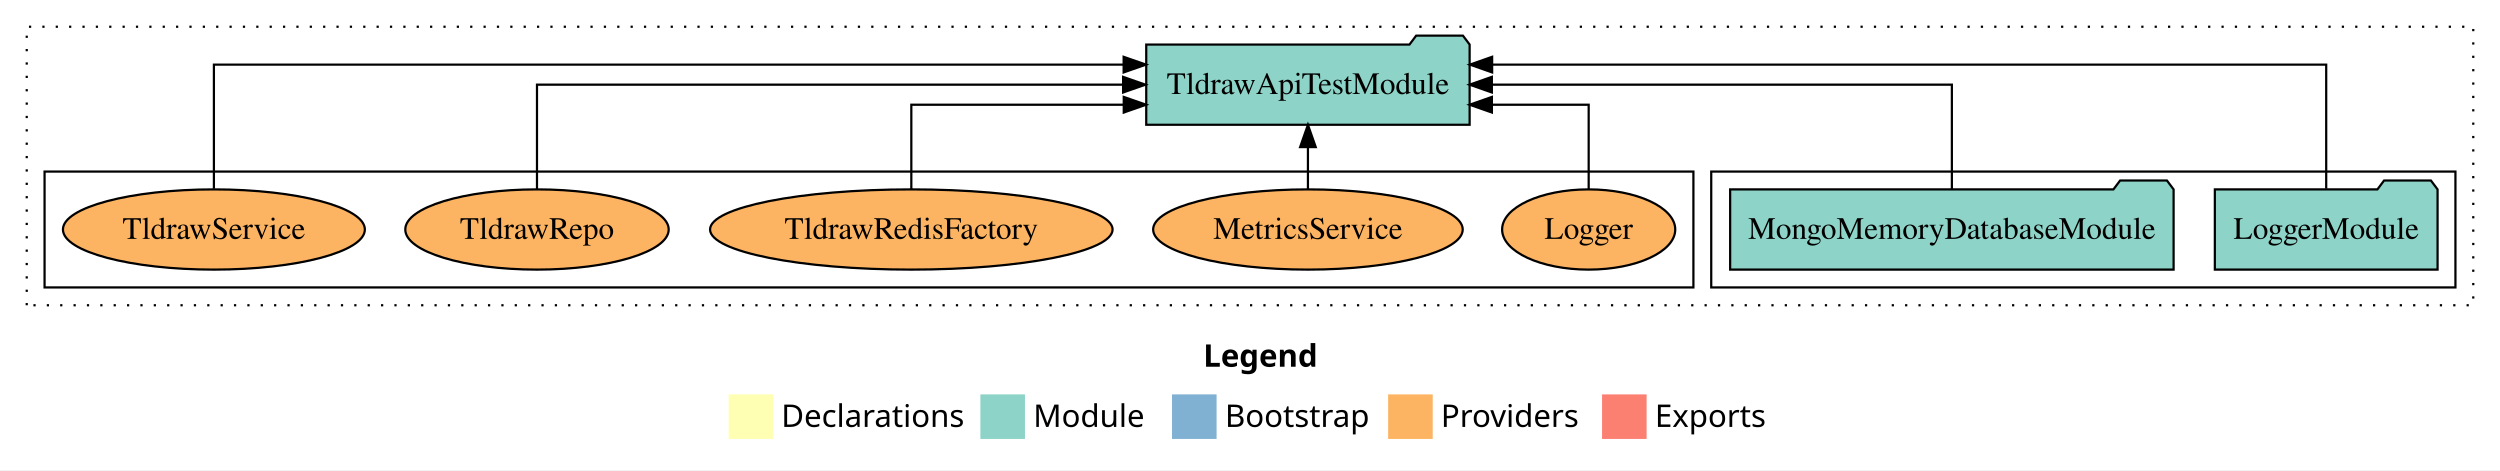
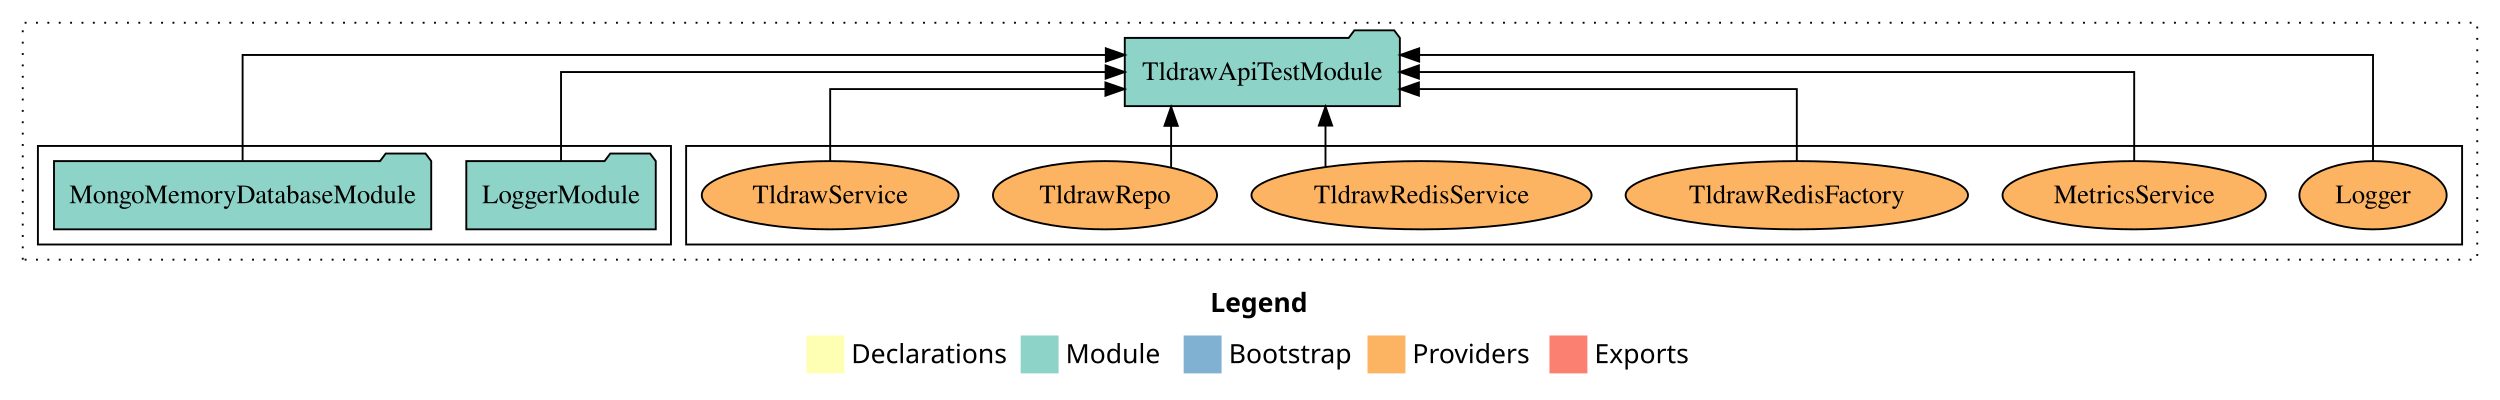
- <svg xmlns="http://www.w3.org/2000/svg" width="1122pt" height="211pt" viewBox="0.00 0.00 1122.00 211.00">
+ <svg xmlns="http://www.w3.org/2000/svg" width="1319pt" height="211pt" viewBox="0.00 0.00 1319.00 211.00">
  <g id="graph0" class="graph" transform="scale(1 1) rotate(0) translate(4 207)">
-     <polygon fill="white" stroke="transparent" points="-4,4 -4,-207 1118,-207 1118,4 -4,4" />
-     <text text-anchor="start" x="536.01" y="-42.4" font-family="Times-12" font-weight="bold" font-size="14.00">Legend</text>
-     <polygon fill="#ffffb3" stroke="transparent" points="323,-10 323,-30 343,-30 343,-10 323,-10" />
-     <text text-anchor="start" x="346.63" y="-15.4" font-family="Times-12" font-size="14.00">  Declarations</text>
-     <polygon fill="#8dd3c7" stroke="transparent" points="436,-10 436,-30 456,-30 456,-10 436,-10" />
-     <text text-anchor="start" x="459.73" y="-15.4" font-family="Times-12" font-size="14.00">  Module</text>
-     <polygon fill="#80b1d3" stroke="transparent" points="522,-10 522,-30 542,-30 542,-10 522,-10" />
-     <text text-anchor="start" x="545.78" y="-15.4" font-family="Times-12" font-size="14.00">  Bootstrap</text>
-     <polygon fill="#fdb462" stroke="transparent" points="619,-10 619,-30 639,-30 639,-10 619,-10" />
-     <text text-anchor="start" x="642.67" y="-15.4" font-family="Times-12" font-size="14.00">  Providers</text>
-     <polygon fill="#fb8072" stroke="transparent" points="715,-10 715,-30 735,-30 735,-10 715,-10" />
-     <text text-anchor="start" x="738.73" y="-15.4" font-family="Times-12" font-size="14.00">  Exports</text>
+     <polygon fill="white" stroke="transparent" points="-4,4 -4,-207 1315,-207 1315,4 -4,4" />
+     <text text-anchor="start" x="634.51" y="-42.4" font-family="Times-12" font-weight="bold" font-size="14.00">Legend</text>
+     <polygon fill="#ffffb3" stroke="transparent" points="421.5,-10 421.5,-30 441.5,-30 441.5,-10 421.5,-10" />
+     <text text-anchor="start" x="445.13" y="-15.4" font-family="Times-12" font-size="14.00">  Declarations</text>
+     <polygon fill="#8dd3c7" stroke="transparent" points="534.5,-10 534.5,-30 554.5,-30 554.5,-10 534.5,-10" />
+     <text text-anchor="start" x="558.23" y="-15.4" font-family="Times-12" font-size="14.00">  Module</text>
+     <polygon fill="#80b1d3" stroke="transparent" points="620.5,-10 620.5,-30 640.5,-30 640.5,-10 620.5,-10" />
+     <text text-anchor="start" x="644.28" y="-15.4" font-family="Times-12" font-size="14.00">  Bootstrap</text>
+     <polygon fill="#fdb462" stroke="transparent" points="717.5,-10 717.5,-30 737.5,-30 737.5,-10 717.5,-10" />
+     <text text-anchor="start" x="741.17" y="-15.4" font-family="Times-12" font-size="14.00">  Providers</text>
+     <polygon fill="#fb8072" stroke="transparent" points="813.5,-10 813.5,-30 833.5,-30 833.5,-10 813.5,-10" />
+     <text text-anchor="start" x="837.23" y="-15.4" font-family="Times-12" font-size="14.00">  Exports</text>
    <g id="clust1" class="cluster">
-       <polygon fill="none" stroke="black" stroke-dasharray="1,5" points="8,-70 8,-195 1106,-195 1106,-70 8,-70" />
+       <polygon fill="none" stroke="black" stroke-dasharray="1,5" points="8,-70 8,-195 1303,-195 1303,-70 8,-70" />
+     </g>
+     <g id="clust6" class="cluster">
+       <polygon fill="none" stroke="black" points="358,-78 358,-130 1295,-130 1295,-78 358,-78" />
    </g>
    <g id="clust3" class="cluster">
-       <polygon fill="none" stroke="black" points="764,-78 764,-130 1098,-130 1098,-78 764,-78" />
-     </g>
-     <g id="clust6" class="cluster">
-       <polygon fill="none" stroke="black" points="16,-78 16,-130 756,-130 756,-78 16,-78" />
+       <polygon fill="none" stroke="black" points="16,-78 16,-130 350,-130 350,-78 16,-78" />
    </g>
    <g id="node1" class="node">
-       <polygon fill="#8dd3c7" stroke="black" points="1089.98,-122 1086.98,-126 1065.98,-126 1062.98,-122 990.02,-122 990.02,-86 1089.98,-86 1089.98,-122" />
-       <text text-anchor="middle" x="1040" y="-99.8" font-family="Times,serif" font-size="14.00">LoggerModule</text>
+       <polygon fill="#8dd3c7" stroke="black" points="341.98,-122 338.98,-126 317.98,-126 314.98,-122 242.02,-122 242.02,-86 341.98,-86 341.98,-122" />
+       <text text-anchor="middle" x="292" y="-99.8" font-family="Times,serif" font-size="14.00">LoggerModule</text>
    </g>
    <g id="node3" class="node">
-       <polygon fill="#8dd3c7" stroke="black" points="655.57,-187 652.57,-191 631.57,-191 628.57,-187 510.43,-187 510.43,-151 655.57,-151 655.57,-187" />
-       <text text-anchor="middle" x="583" y="-164.8" font-family="Times,serif" font-size="14.00">TldrawApiTestModule</text>
+       <polygon fill="#8dd3c7" stroke="black" points="734.57,-187 731.57,-191 710.57,-191 707.57,-187 589.43,-187 589.43,-151 734.57,-151 734.57,-187" />
+       <text text-anchor="middle" x="662" y="-164.8" font-family="Times,serif" font-size="14.00">TldrawApiTestModule</text>
    </g>
    <g id="edge1" class="edge">
-       <path fill="none" stroke="black" d="M1040,-122.29C1040,-144.21 1040,-178 1040,-178 1040,-178 665.67,-178 665.67,-178" />
-       <polygon fill="black" stroke="black" points="665.67,-174.5 655.67,-178 665.67,-181.5 665.67,-174.5" />
+       <path fill="none" stroke="black" d="M292,-122.11C292,-141.34 292,-169 292,-169 292,-169 579.34,-169 579.34,-169" />
+       <polygon fill="black" stroke="black" points="579.34,-172.5 589.34,-169 579.34,-165.5 579.34,-172.5" />
    </g>
    <g id="node2" class="node">
-       <polygon fill="#8dd3c7" stroke="black" points="971.51,-122 968.51,-126 947.51,-126 944.51,-122 772.49,-122 772.49,-86 971.51,-86 971.51,-122" />
-       <text text-anchor="middle" x="872" y="-99.8" font-family="Times,serif" font-size="14.00">MongoMemoryDatabaseModule</text>
+       <polygon fill="#8dd3c7" stroke="black" points="223.51,-122 220.51,-126 199.51,-126 196.51,-122 24.49,-122 24.49,-86 223.51,-86 223.51,-122" />
+       <text text-anchor="middle" x="124" y="-99.8" font-family="Times,serif" font-size="14.00">MongoMemoryDatabaseModule</text>
    </g>
    <g id="edge2" class="edge">
-       <path fill="none" stroke="black" d="M872,-122.11C872,-141.34 872,-169 872,-169 872,-169 665.55,-169 665.55,-169" />
-       <polygon fill="black" stroke="black" points="665.55,-165.5 655.55,-169 665.55,-172.5 665.55,-165.5" />
+       <path fill="none" stroke="black" d="M124,-122.29C124,-144.21 124,-178 124,-178 124,-178 579.44,-178 579.44,-178" />
+       <polygon fill="black" stroke="black" points="579.44,-181.5 589.44,-178 579.44,-174.5 579.44,-181.5" />
    </g>
    <g id="node4" class="node">
-       <ellipse fill="#fdb462" stroke="black" cx="709" cy="-104" rx="38.85" ry="18" />
-       <text text-anchor="middle" x="709" y="-99.8" font-family="Times,serif" font-size="14.00">Logger</text>
+       <ellipse fill="#fdb462" stroke="black" cx="1248" cy="-104" rx="38.85" ry="18" />
+       <text text-anchor="middle" x="1248" y="-99.8" font-family="Times,serif" font-size="14.00">Logger</text>
    </g>
    <g id="edge3" class="edge">
-       <path fill="none" stroke="black" d="M709,-122.03C709,-138.4 709,-160 709,-160 709,-160 665.56,-160 665.56,-160" />
-       <polygon fill="black" stroke="black" points="665.56,-156.5 655.56,-160 665.56,-163.5 665.56,-156.5" />
+       <path fill="none" stroke="black" d="M1248,-122.29C1248,-144.21 1248,-178 1248,-178 1248,-178 744.74,-178 744.74,-178" />
+       <polygon fill="black" stroke="black" points="744.74,-174.5 734.74,-178 744.74,-181.5 744.74,-174.5" />
    </g>
    <g id="node5" class="node">
-       <ellipse fill="#fdb462" stroke="black" cx="583" cy="-104" rx="69.47" ry="18" />
-       <text text-anchor="middle" x="583" y="-99.8" font-family="Times,serif" font-size="14.00">MetricsService</text>
+       <ellipse fill="#fdb462" stroke="black" cx="1122" cy="-104" rx="69.47" ry="18" />
+       <text text-anchor="middle" x="1122" y="-99.8" font-family="Times,serif" font-size="14.00">MetricsService</text>
    </g>
    <g id="edge4" class="edge">
-       <path fill="none" stroke="black" d="M583,-122.11C583,-122.11 583,-140.99 583,-140.99" />
-       <polygon fill="black" stroke="black" points="579.5,-140.99 583,-150.99 586.5,-140.99 579.5,-140.99" />
+       <path fill="none" stroke="black" d="M1122,-122.11C1122,-141.34 1122,-169 1122,-169 1122,-169 744.63,-169 744.63,-169" />
+       <polygon fill="black" stroke="black" points="744.63,-165.5 734.63,-169 744.63,-172.5 744.63,-165.5" />
    </g>
    <g id="node6" class="node">
-       <ellipse fill="#fdb462" stroke="black" cx="405" cy="-104" rx="90.33" ry="18" />
-       <text text-anchor="middle" x="405" y="-99.8" font-family="Times,serif" font-size="14.00">TldrawRedisFactory</text>
+       <ellipse fill="#fdb462" stroke="black" cx="944" cy="-104" rx="90.33" ry="18" />
+       <text text-anchor="middle" x="944" y="-99.8" font-family="Times,serif" font-size="14.00">TldrawRedisFactory</text>
    </g>
    <g id="edge5" class="edge">
-       <path fill="none" stroke="black" d="M405,-122.03C405,-138.4 405,-160 405,-160 405,-160 500.34,-160 500.34,-160" />
-       <polygon fill="black" stroke="black" points="500.34,-163.5 510.34,-160 500.34,-156.5 500.34,-163.5" />
+       <path fill="none" stroke="black" d="M944,-122.03C944,-138.4 944,-160 944,-160 944,-160 744.62,-160 744.62,-160" />
+       <polygon fill="black" stroke="black" points="744.62,-156.5 734.62,-160 744.62,-163.5 744.62,-156.5" />
    </g>
    <g id="node7" class="node">
-       <ellipse fill="#fdb462" stroke="black" cx="237" cy="-104" rx="59.11" ry="18" />
-       <text text-anchor="middle" x="237" y="-99.8" font-family="Times,serif" font-size="14.00">TldrawRepo</text>
+       <ellipse fill="#fdb462" stroke="black" cx="746" cy="-104" rx="89.74" ry="18" />
+       <text text-anchor="middle" x="746" y="-99.8" font-family="Times,serif" font-size="14.00">TldrawRedisService</text>
    </g>
    <g id="edge6" class="edge">
-       <path fill="none" stroke="black" d="M237,-122.11C237,-141.34 237,-169 237,-169 237,-169 500.05,-169 500.05,-169" />
-       <polygon fill="black" stroke="black" points="500.05,-172.5 510.05,-169 500.05,-165.5 500.05,-172.5" />
+       <path fill="none" stroke="black" d="M695.33,-119.08C695.33,-119.08 695.33,-140.76 695.33,-140.76" />
+       <polygon fill="black" stroke="black" points="691.83,-140.76 695.33,-150.76 698.83,-140.76 691.83,-140.76" />
    </g>
    <g id="node8" class="node">
-       <ellipse fill="#fdb462" stroke="black" cx="92" cy="-104" rx="67.75" ry="18" />
-       <text text-anchor="middle" x="92" y="-99.8" font-family="Times,serif" font-size="14.00">TldrawService</text>
+       <ellipse fill="#fdb462" stroke="black" cx="579" cy="-104" rx="59.11" ry="18" />
+       <text text-anchor="middle" x="579" y="-99.8" font-family="Times,serif" font-size="14.00">TldrawRepo</text>
    </g>
    <g id="edge7" class="edge">
-       <path fill="none" stroke="black" d="M92,-122.29C92,-144.21 92,-178 92,-178 92,-178 500.29,-178 500.29,-178" />
-       <polygon fill="black" stroke="black" points="500.29,-181.5 510.29,-178 500.29,-174.5 500.29,-181.5" />
+       <path fill="none" stroke="black" d="M613.88,-118.75C613.88,-118.75 613.88,-140.59 613.88,-140.59" />
+       <polygon fill="black" stroke="black" points="610.38,-140.59 613.88,-150.59 617.38,-140.59 610.38,-140.59" />
+     </g>
+     <g id="node9" class="node">
+       <ellipse fill="#fdb462" stroke="black" cx="434" cy="-104" rx="67.75" ry="18" />
+       <text text-anchor="middle" x="434" y="-99.8" font-family="Times,serif" font-size="14.00">TldrawService</text>
+     </g>
+     <g id="edge8" class="edge">
+       <path fill="none" stroke="black" d="M434,-122.03C434,-138.4 434,-160 434,-160 434,-160 579.23,-160 579.23,-160" />
+       <polygon fill="black" stroke="black" points="579.23,-163.5 589.23,-160 579.23,-156.5 579.23,-163.5" />
    </g>
  </g>
</svg>
